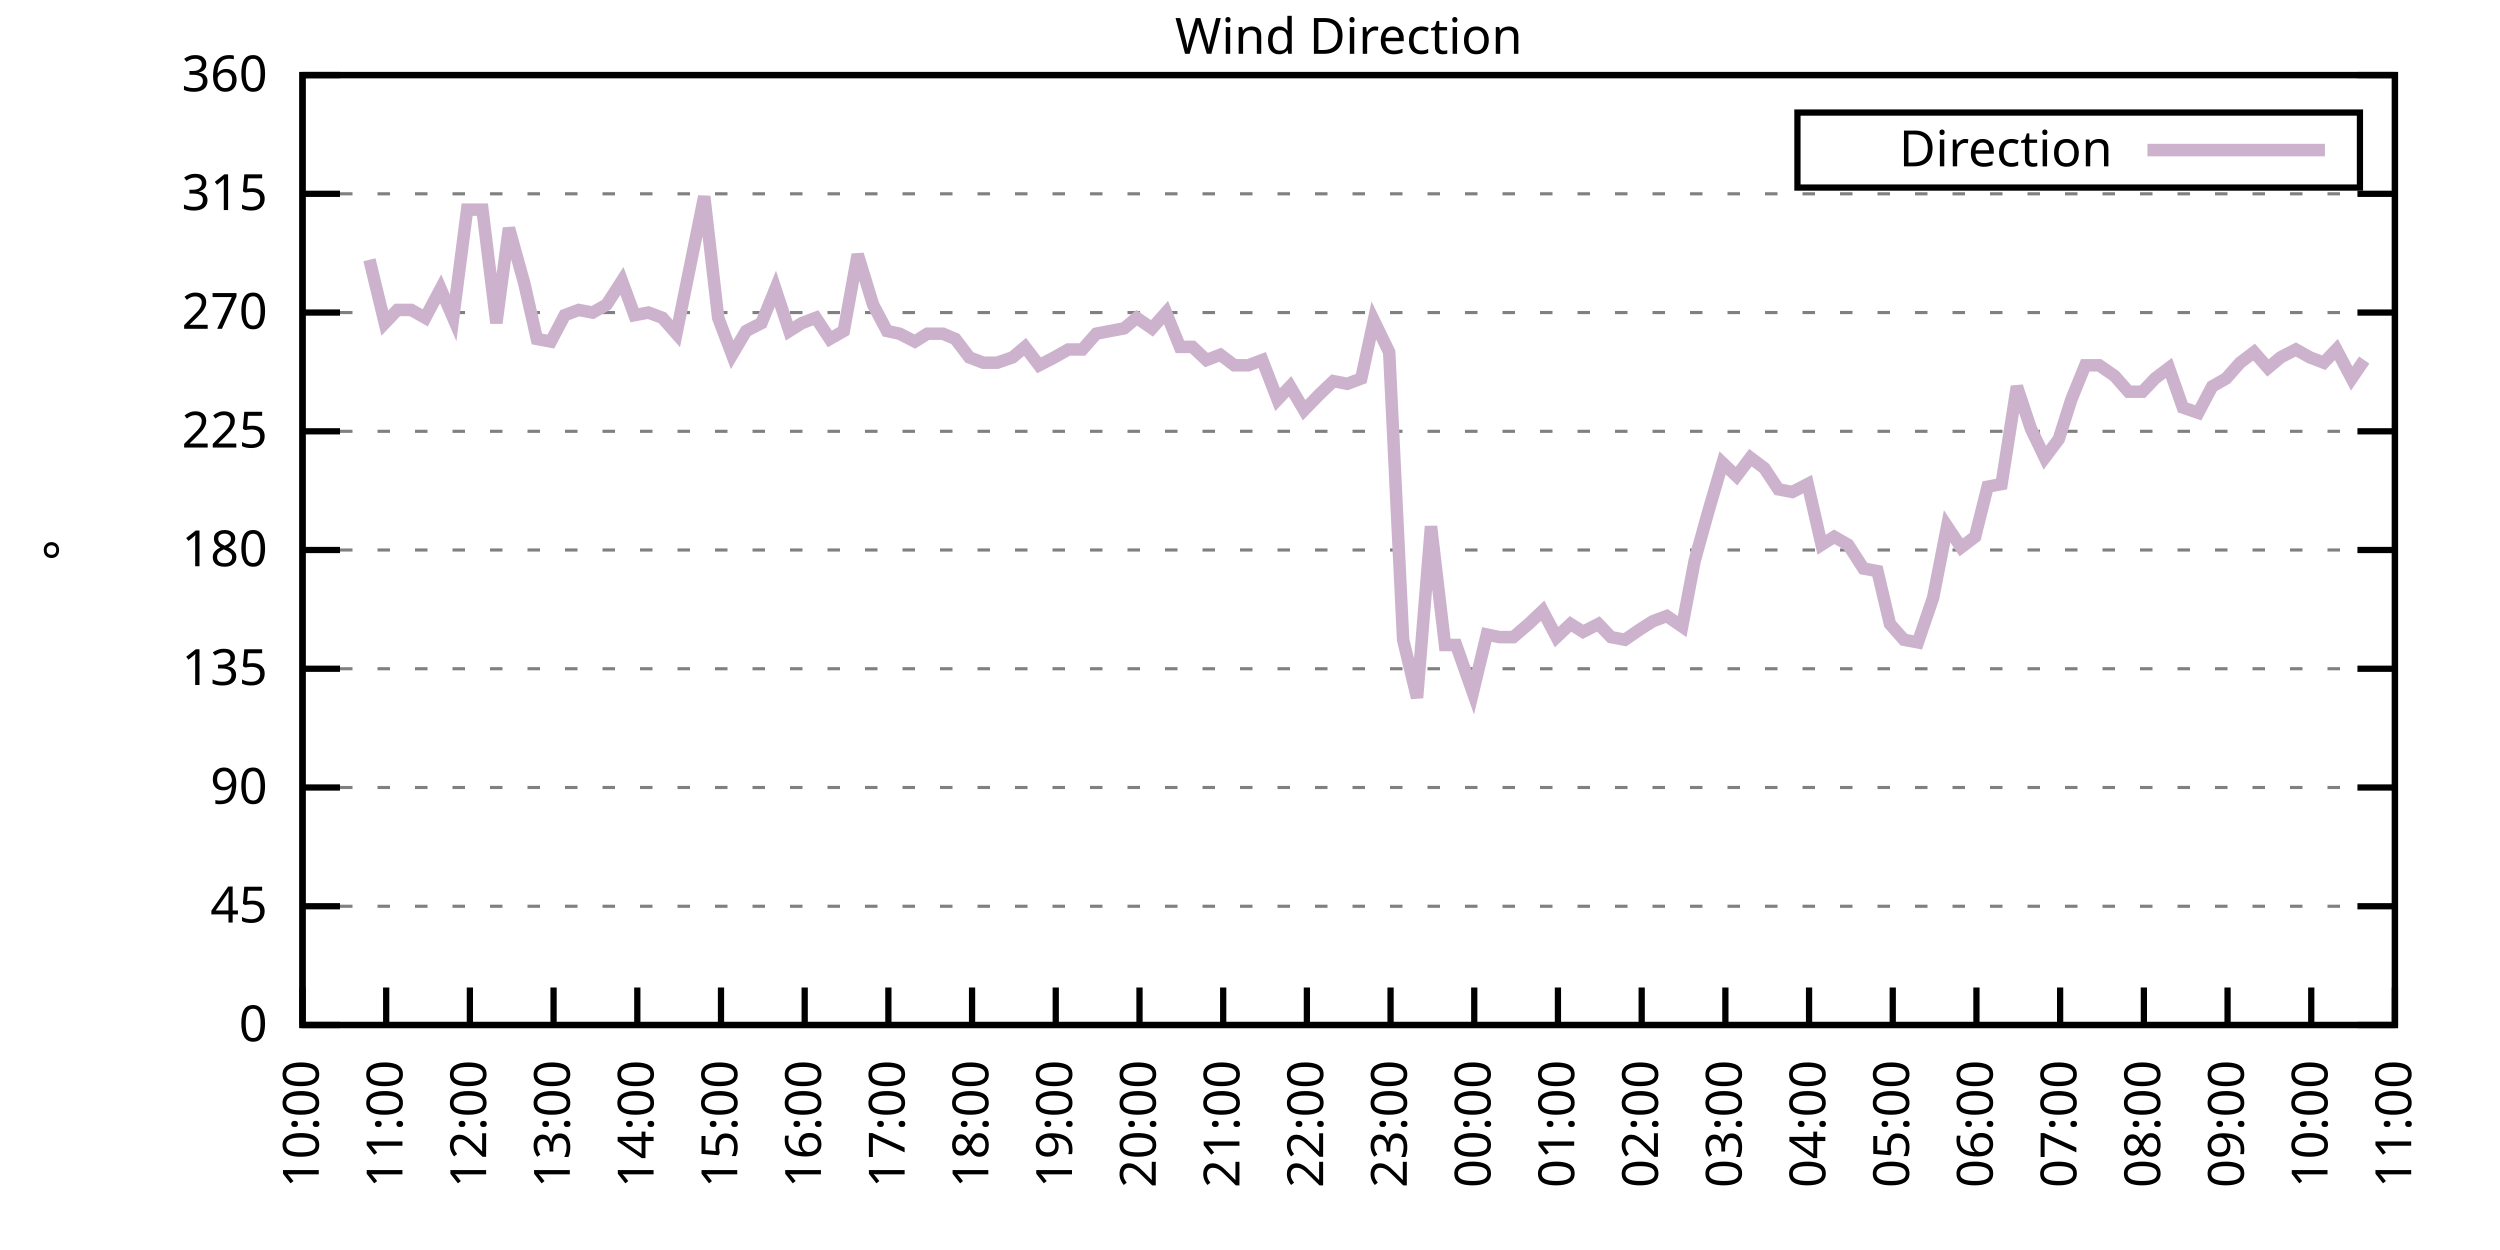
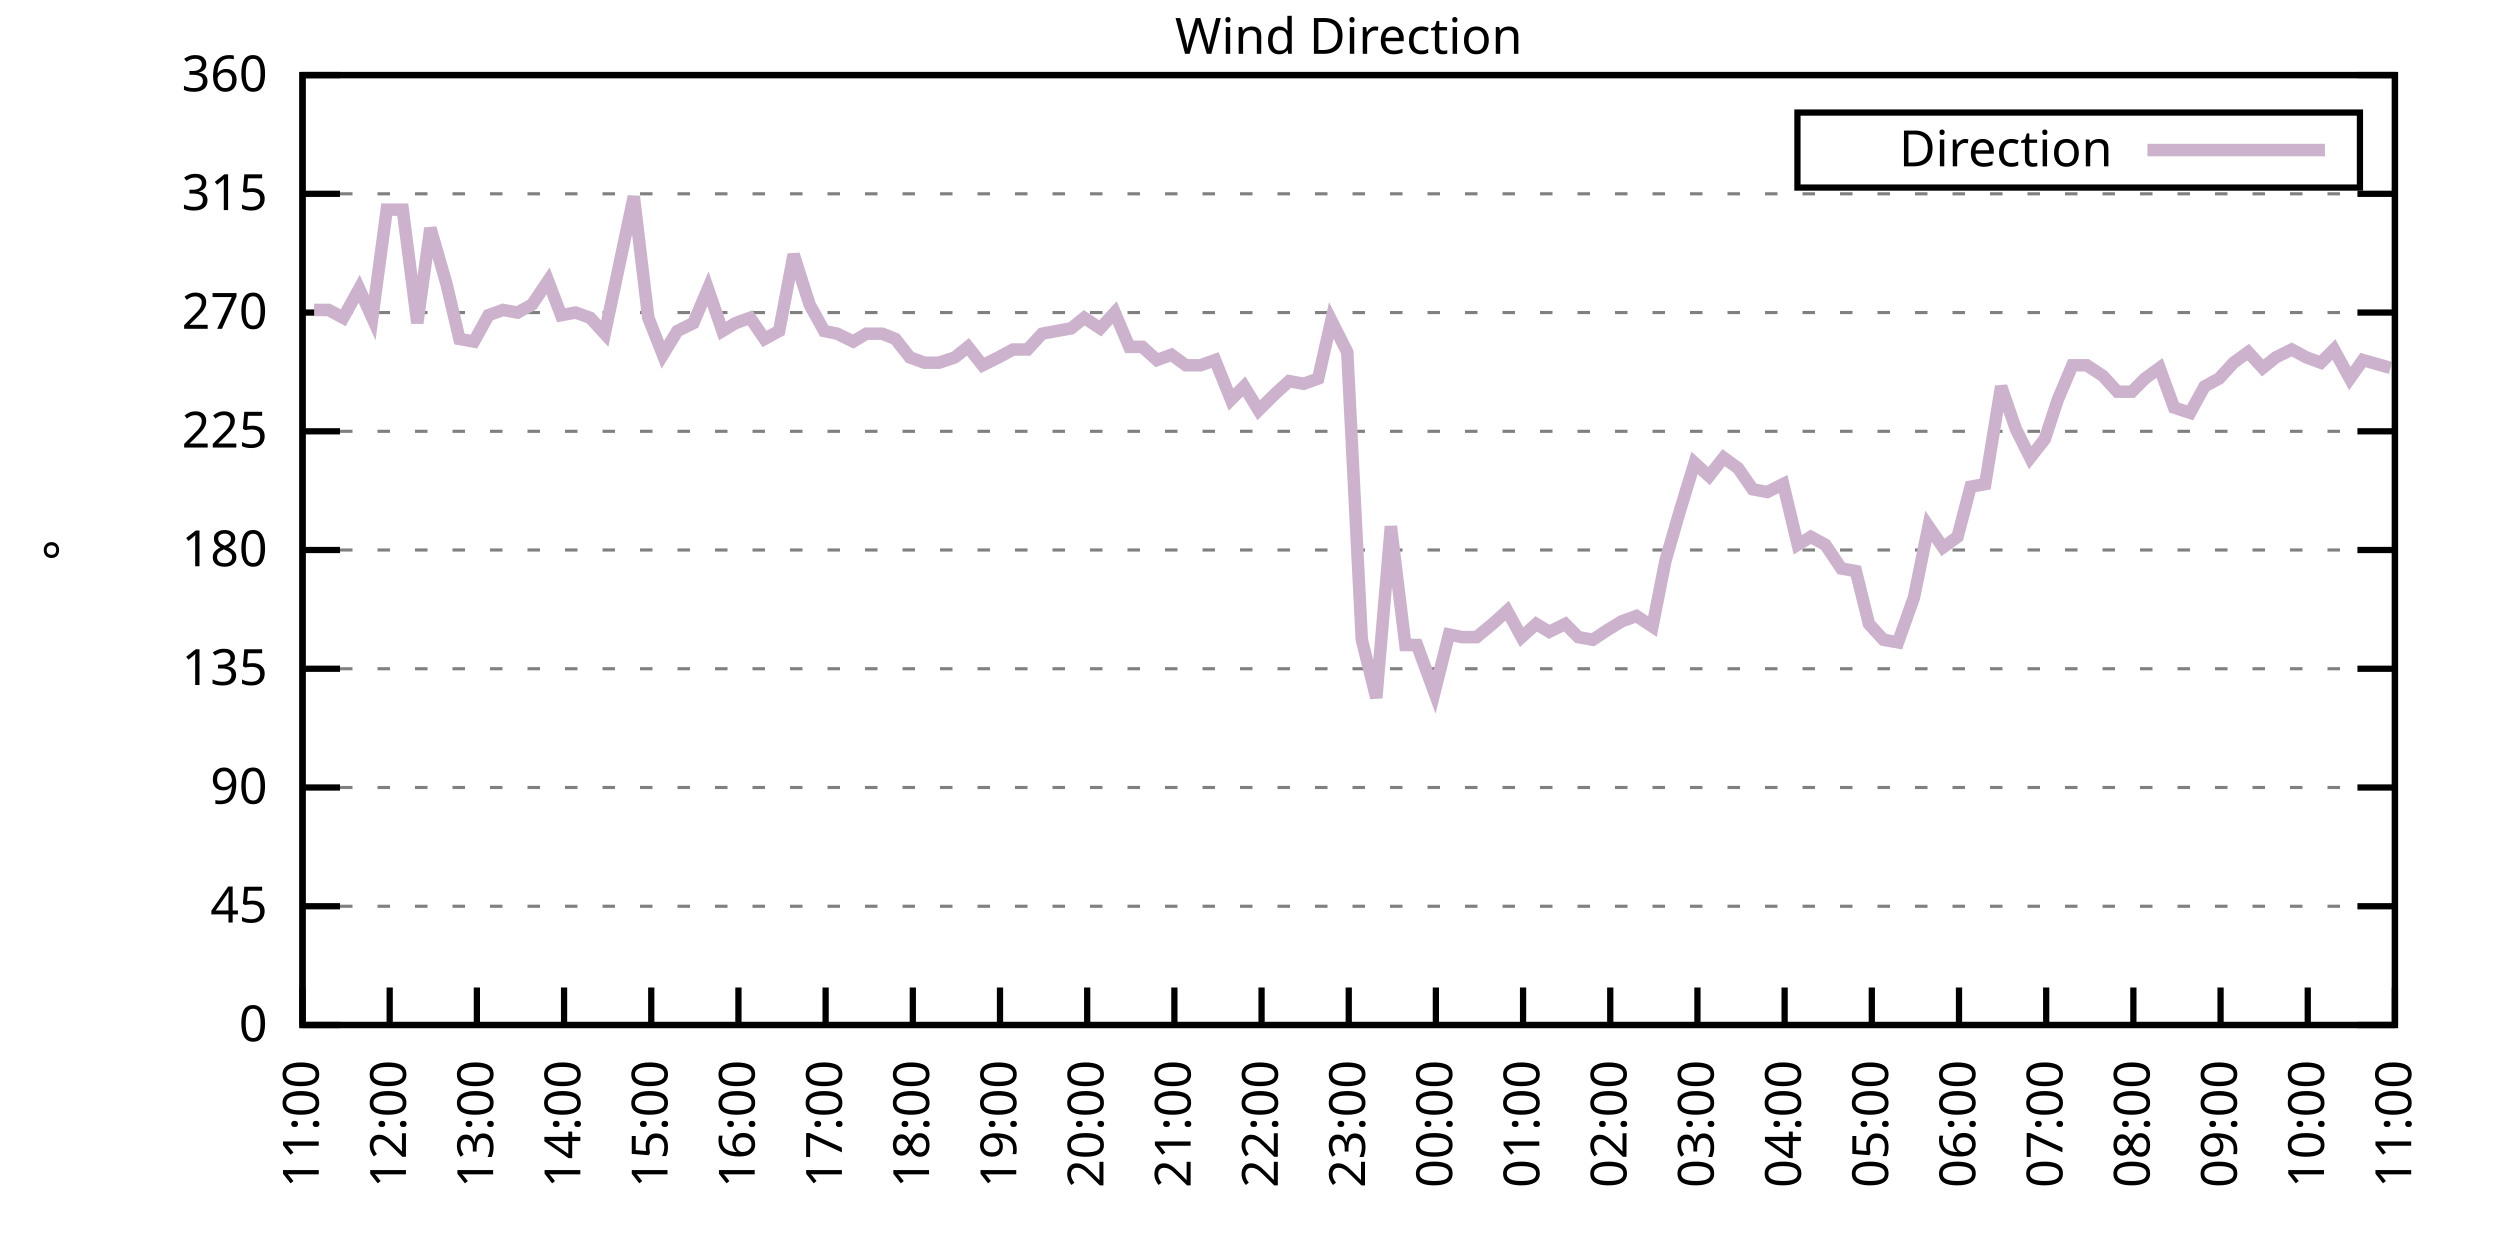
<svg xmlns="http://www.w3.org/2000/svg" xmlns:xlink="http://www.w3.org/1999/xlink" width="400" height="200" viewBox="0 0 400 200">
  <g id="gnuplot_canvas">
    <rect x="0" y="0" width="400" height="200" fill="none" />
    <defs>
      <circle id="gpDot" r="0.5" stroke-width="0.5" stroke="currentColor" />
      <path id="gpPt0" stroke-width="0.333" stroke="currentColor" d="M-1,0 h2 M0,-1 v2" />
      <path id="gpPt1" stroke-width="0.333" stroke="currentColor" d="M-1,-1 L1,1 M1,-1 L-1,1" />
      <path id="gpPt2" stroke-width="0.333" stroke="currentColor" d="M-1,0 L1,0 M0,-1 L0,1 M-1,-1 L1,1 M-1,1 L1,-1" />
      <rect id="gpPt3" stroke-width="0.333" stroke="currentColor" x="-1" y="-1" width="2" height="2" />
      <rect id="gpPt4" stroke-width="0.333" stroke="currentColor" fill="currentColor" x="-1" y="-1" width="2" height="2" />
      <circle id="gpPt5" stroke-width="0.333" stroke="currentColor" cx="0" cy="0" r="1" />
      <use xlink:href="#gpPt5" id="gpPt6" fill="currentColor" stroke="none" />
      <path id="gpPt7" stroke-width="0.333" stroke="currentColor" d="M0,-1.33 L-1.33,0.67 L1.33,0.67 z" />
      <use xlink:href="#gpPt7" id="gpPt8" fill="currentColor" stroke="none" />
      <use xlink:href="#gpPt7" id="gpPt9" stroke="currentColor" transform="rotate(180)" />
      <use xlink:href="#gpPt9" id="gpPt10" fill="currentColor" stroke="none" />
      <use xlink:href="#gpPt3" id="gpPt11" stroke="currentColor" transform="rotate(45)" />
      <use xlink:href="#gpPt11" id="gpPt12" fill="currentColor" stroke="none" />
      <path id="gpPt13" stroke-width="0.333" stroke="currentColor" d="M0,1.330 L1.265,0.411 L0.782,-1.067 L-0.782,-1.076 L-1.265,0.411 z" />
      <use xlink:href="#gpPt13" id="gpPt14" fill="currentColor" stroke="none" />
      <filter id="textbox" filterUnits="objectBoundingBox" x="0" y="0" height="1" width="1">
        <feFlood flood-color="white" flood-opacity="1" result="bgnd" />
        <feComposite in="SourceGraphic" in2="bgnd" operator="atop" />
      </filter>
      <filter id="greybox" filterUnits="objectBoundingBox" x="0" y="0" height="1" width="1">
        <feFlood flood-color="lightgrey" flood-opacity="1" result="grey" />
        <feComposite in="SourceGraphic" in2="grey" operator="atop" />
      </filter>
    </defs>
    <g fill="none" color="white" stroke="currentColor" stroke-width="1.00" stroke-linecap="butt" stroke-linejoin="miter">
</g>
    <g fill="none" color="black" stroke="currentColor" stroke-width="1.00" stroke-linecap="butt" stroke-linejoin="miter">
      <g stroke="none" shape-rendering="crispEdges">
        <polygon fill="rgb(255, 255, 255)" points="48.40,164.00 383.18,164.00 383.18,12.02 48.40,12.02 " />
      </g>
    </g>
    <g fill="none" color="black" stroke="currentColor" stroke-width="1.00" stroke-linecap="butt" stroke-linejoin="miter">
</g>
    <g fill="none" color="black" stroke="black" stroke-width="0.50" stroke-linecap="butt" stroke-linejoin="miter">
</g>
    <g fill="none" color="gray" stroke="currentColor" stroke-width="0.50" stroke-linecap="butt" stroke-linejoin="miter">
      <path stroke="gray" stroke-dasharray="2,4" class="gridline" d="M48.40,164.00 L383.19,164.00  " />
    </g>
    <g fill="none" color="gray" stroke="gray" stroke-width="1.00" stroke-linecap="butt" stroke-linejoin="miter">
</g>
    <g fill="none" color="black" stroke="currentColor" stroke-width="1.00" stroke-linecap="butt" stroke-linejoin="miter">
      <path stroke="black" d="M48.40,164.00 L54.40,164.00 M383.19,164.00 L377.19,164.00  " />
      <g transform="translate(42.80,166.60)" stroke="none" fill="black" font-family="Sans" font-size="8.00" text-anchor="end">
        <text>
          <tspan font-family="Sans"> 0</tspan>
        </text>
      </g>
    </g>
    <g fill="none" color="black" stroke="currentColor" stroke-width="1.00" stroke-linecap="butt" stroke-linejoin="miter">
</g>
    <g fill="none" color="black" stroke="black" stroke-width="0.50" stroke-linecap="butt" stroke-linejoin="miter">
</g>
    <g fill="none" color="gray" stroke="currentColor" stroke-width="0.50" stroke-linecap="butt" stroke-linejoin="miter">
      <path stroke="gray" stroke-dasharray="2,4" class="gridline" d="M48.40,145.00 L383.19,145.00  " />
    </g>
    <g fill="none" color="gray" stroke="gray" stroke-width="1.00" stroke-linecap="butt" stroke-linejoin="miter">
</g>
    <g fill="none" color="black" stroke="currentColor" stroke-width="1.00" stroke-linecap="butt" stroke-linejoin="miter">
      <path stroke="black" d="M48.40,145.00 L54.40,145.00 M383.19,145.00 L377.19,145.00  " />
      <g transform="translate(42.80,147.60)" stroke="none" fill="black" font-family="Sans" font-size="8.00" text-anchor="end">
        <text>
          <tspan font-family="Sans"> 45</tspan>
        </text>
      </g>
    </g>
    <g fill="none" color="black" stroke="currentColor" stroke-width="1.00" stroke-linecap="butt" stroke-linejoin="miter">
</g>
    <g fill="none" color="black" stroke="black" stroke-width="0.50" stroke-linecap="butt" stroke-linejoin="miter">
</g>
    <g fill="none" color="gray" stroke="currentColor" stroke-width="0.50" stroke-linecap="butt" stroke-linejoin="miter">
      <path stroke="gray" stroke-dasharray="2,4" class="gridline" d="M48.40,126.00 L383.19,126.00  " />
    </g>
    <g fill="none" color="gray" stroke="gray" stroke-width="1.00" stroke-linecap="butt" stroke-linejoin="miter">
</g>
    <g fill="none" color="black" stroke="currentColor" stroke-width="1.00" stroke-linecap="butt" stroke-linejoin="miter">
      <path stroke="black" d="M48.40,126.00 L54.40,126.00 M383.19,126.00 L377.19,126.00  " />
      <g transform="translate(42.80,128.60)" stroke="none" fill="black" font-family="Sans" font-size="8.00" text-anchor="end">
        <text>
          <tspan font-family="Sans"> 90</tspan>
        </text>
      </g>
    </g>
    <g fill="none" color="black" stroke="currentColor" stroke-width="1.00" stroke-linecap="butt" stroke-linejoin="miter">
</g>
    <g fill="none" color="black" stroke="black" stroke-width="0.50" stroke-linecap="butt" stroke-linejoin="miter">
</g>
    <g fill="none" color="gray" stroke="currentColor" stroke-width="0.50" stroke-linecap="butt" stroke-linejoin="miter">
      <path stroke="gray" stroke-dasharray="2,4" class="gridline" d="M48.40,107.00 L383.19,107.00  " />
    </g>
    <g fill="none" color="gray" stroke="gray" stroke-width="1.00" stroke-linecap="butt" stroke-linejoin="miter">
</g>
    <g fill="none" color="black" stroke="currentColor" stroke-width="1.00" stroke-linecap="butt" stroke-linejoin="miter">
      <path stroke="black" d="M48.40,107.00 L54.40,107.00 M383.19,107.00 L377.19,107.00  " />
      <g transform="translate(42.80,109.60)" stroke="none" fill="black" font-family="Sans" font-size="8.00" text-anchor="end">
        <text>
          <tspan font-family="Sans"> 135</tspan>
        </text>
      </g>
    </g>
    <g fill="none" color="black" stroke="currentColor" stroke-width="1.00" stroke-linecap="butt" stroke-linejoin="miter">
</g>
    <g fill="none" color="black" stroke="black" stroke-width="0.50" stroke-linecap="butt" stroke-linejoin="miter">
</g>
    <g fill="none" color="gray" stroke="currentColor" stroke-width="0.50" stroke-linecap="butt" stroke-linejoin="miter">
      <path stroke="gray" stroke-dasharray="2,4" class="gridline" d="M48.40,88.00 L383.19,88.00  " />
    </g>
    <g fill="none" color="gray" stroke="gray" stroke-width="1.00" stroke-linecap="butt" stroke-linejoin="miter">
</g>
    <g fill="none" color="black" stroke="currentColor" stroke-width="1.00" stroke-linecap="butt" stroke-linejoin="miter">
      <path stroke="black" d="M48.40,88.00 L54.40,88.00 M383.19,88.00 L377.19,88.00  " />
      <g transform="translate(42.80,90.60)" stroke="none" fill="black" font-family="Sans" font-size="8.00" text-anchor="end">
        <text>
          <tspan font-family="Sans"> 180</tspan>
        </text>
      </g>
    </g>
    <g fill="none" color="black" stroke="currentColor" stroke-width="1.00" stroke-linecap="butt" stroke-linejoin="miter">
</g>
    <g fill="none" color="black" stroke="black" stroke-width="0.50" stroke-linecap="butt" stroke-linejoin="miter">
</g>
    <g fill="none" color="gray" stroke="currentColor" stroke-width="0.50" stroke-linecap="butt" stroke-linejoin="miter">
      <path stroke="gray" stroke-dasharray="2,4" class="gridline" d="M48.40,69.01 L383.19,69.01  " />
    </g>
    <g fill="none" color="gray" stroke="gray" stroke-width="1.00" stroke-linecap="butt" stroke-linejoin="miter">
</g>
    <g fill="none" color="black" stroke="currentColor" stroke-width="1.00" stroke-linecap="butt" stroke-linejoin="miter">
      <path stroke="black" d="M48.40,69.01 L54.40,69.01 M383.19,69.01 L377.19,69.01  " />
      <g transform="translate(42.80,71.61)" stroke="none" fill="black" font-family="Sans" font-size="8.00" text-anchor="end">
        <text>
          <tspan font-family="Sans"> 225</tspan>
        </text>
      </g>
    </g>
    <g fill="none" color="black" stroke="currentColor" stroke-width="1.00" stroke-linecap="butt" stroke-linejoin="miter">
</g>
    <g fill="none" color="black" stroke="black" stroke-width="0.50" stroke-linecap="butt" stroke-linejoin="miter">
</g>
    <g fill="none" color="gray" stroke="currentColor" stroke-width="0.50" stroke-linecap="butt" stroke-linejoin="miter">
      <path stroke="gray" stroke-dasharray="2,4" class="gridline" d="M48.40,50.01 L383.19,50.01  " />
    </g>
    <g fill="none" color="gray" stroke="gray" stroke-width="1.00" stroke-linecap="butt" stroke-linejoin="miter">
</g>
    <g fill="none" color="black" stroke="currentColor" stroke-width="1.00" stroke-linecap="butt" stroke-linejoin="miter">
      <path stroke="black" d="M48.40,50.01 L54.40,50.01 M383.19,50.01 L377.19,50.01  " />
      <g transform="translate(42.80,52.61)" stroke="none" fill="black" font-family="Sans" font-size="8.00" text-anchor="end">
        <text>
          <tspan font-family="Sans"> 270</tspan>
        </text>
      </g>
    </g>
    <g fill="none" color="black" stroke="currentColor" stroke-width="1.00" stroke-linecap="butt" stroke-linejoin="miter">
</g>
    <g fill="none" color="black" stroke="black" stroke-width="0.50" stroke-linecap="butt" stroke-linejoin="miter">
</g>
    <g fill="none" color="gray" stroke="currentColor" stroke-width="0.50" stroke-linecap="butt" stroke-linejoin="miter">
      <path stroke="gray" stroke-dasharray="2,4" class="gridline" d="M48.40,31.01 L383.19,31.01  " />
    </g>
    <g fill="none" color="gray" stroke="gray" stroke-width="1.00" stroke-linecap="butt" stroke-linejoin="miter">
</g>
    <g fill="none" color="black" stroke="currentColor" stroke-width="1.00" stroke-linecap="butt" stroke-linejoin="miter">
      <path stroke="black" d="M48.40,31.01 L54.40,31.01 M383.19,31.01 L377.19,31.01  " />
      <g transform="translate(42.80,33.61)" stroke="none" fill="black" font-family="Sans" font-size="8.00" text-anchor="end">
        <text>
          <tspan font-family="Sans"> 315</tspan>
        </text>
      </g>
    </g>
    <g fill="none" color="black" stroke="currentColor" stroke-width="1.00" stroke-linecap="butt" stroke-linejoin="miter">
</g>
    <g fill="none" color="black" stroke="black" stroke-width="0.50" stroke-linecap="butt" stroke-linejoin="miter">
</g>
    <g fill="none" color="gray" stroke="currentColor" stroke-width="0.50" stroke-linecap="butt" stroke-linejoin="miter">
      <path stroke="gray" stroke-dasharray="2,4" class="gridline" d="M48.40,12.01 L383.19,12.01  " />
    </g>
    <g fill="none" color="gray" stroke="gray" stroke-width="1.00" stroke-linecap="butt" stroke-linejoin="miter">
</g>
    <g fill="none" color="black" stroke="currentColor" stroke-width="1.00" stroke-linecap="butt" stroke-linejoin="miter">
      <path stroke="black" d="M48.40,12.01 L54.40,12.01 M383.19,12.01 L377.19,12.01  " />
      <g transform="translate(42.80,14.61)" stroke="none" fill="black" font-family="Sans" font-size="8.00" text-anchor="end">
        <text>
          <tspan font-family="Sans"> 360</tspan>
        </text>
      </g>
    </g>
    <g fill="none" color="black" stroke="currentColor" stroke-width="1.00" stroke-linecap="butt" stroke-linejoin="miter">
      <path stroke="black" d="M48.40,164.00 L48.40,158.00  " />
      <g transform="translate(51.00,169.60) rotate(270.00)" stroke="none" fill="black" font-family="Sans" font-size="8.00" text-anchor="end">
        <text>
-           <tspan font-family="Sans">10:00</tspan>
-         </text>
-       </g>
-     </g>
-     <g fill="none" color="black" stroke="currentColor" stroke-width="1.00" stroke-linecap="butt" stroke-linejoin="miter">
-       <path stroke="black" d="M61.79,164.00 L61.79,158.00  " />
-       <g transform="translate(64.39,169.60) rotate(270.00)" stroke="none" fill="black" font-family="Sans" font-size="8.00" text-anchor="end">
-         <text>
          <tspan font-family="Sans">11:00</tspan>
        </text>
      </g>
    </g>
    <g fill="none" color="black" stroke="currentColor" stroke-width="1.00" stroke-linecap="butt" stroke-linejoin="miter">
-       <path stroke="black" d="M75.18,164.00 L75.18,158.00  " />
-       <g transform="translate(77.78,169.60) rotate(270.00)" stroke="none" fill="black" font-family="Sans" font-size="8.00" text-anchor="end">
+       <path stroke="black" d="M62.35,164.00 L62.35,158.00  " />
+       <g transform="translate(64.95,169.60) rotate(270.00)" stroke="none" fill="black" font-family="Sans" font-size="8.00" text-anchor="end">
        <text>
          <tspan font-family="Sans">12:00</tspan>
        </text>
      </g>
    </g>
    <g fill="none" color="black" stroke="currentColor" stroke-width="1.00" stroke-linecap="butt" stroke-linejoin="miter">
-       <path stroke="black" d="M88.57,164.00 L88.57,158.00  " />
-       <g transform="translate(91.17,169.60) rotate(270.00)" stroke="none" fill="black" font-family="Sans" font-size="8.00" text-anchor="end">
+       <path stroke="black" d="M76.30,164.00 L76.30,158.00  " />
+       <g transform="translate(78.90,169.60) rotate(270.00)" stroke="none" fill="black" font-family="Sans" font-size="8.00" text-anchor="end">
        <text>
          <tspan font-family="Sans">13:00</tspan>
        </text>
      </g>
    </g>
    <g fill="none" color="black" stroke="currentColor" stroke-width="1.00" stroke-linecap="butt" stroke-linejoin="miter">
-       <path stroke="black" d="M101.97,164.00 L101.97,158.00  " />
-       <g transform="translate(104.57,169.60) rotate(270.00)" stroke="none" fill="black" font-family="Sans" font-size="8.00" text-anchor="end">
+       <path stroke="black" d="M90.25,164.00 L90.25,158.00  " />
+       <g transform="translate(92.85,169.60) rotate(270.00)" stroke="none" fill="black" font-family="Sans" font-size="8.00" text-anchor="end">
        <text>
          <tspan font-family="Sans">14:00</tspan>
        </text>
      </g>
    </g>
    <g fill="none" color="black" stroke="currentColor" stroke-width="1.00" stroke-linecap="butt" stroke-linejoin="miter">
-       <path stroke="black" d="M115.36,164.00 L115.36,158.00  " />
-       <g transform="translate(117.96,169.60) rotate(270.00)" stroke="none" fill="black" font-family="Sans" font-size="8.00" text-anchor="end">
+       <path stroke="black" d="M104.20,164.00 L104.20,158.00  " />
+       <g transform="translate(106.80,169.60) rotate(270.00)" stroke="none" fill="black" font-family="Sans" font-size="8.00" text-anchor="end">
        <text>
          <tspan font-family="Sans">15:00</tspan>
        </text>
      </g>
    </g>
    <g fill="none" color="black" stroke="currentColor" stroke-width="1.00" stroke-linecap="butt" stroke-linejoin="miter">
-       <path stroke="black" d="M128.75,164.00 L128.75,158.00  " />
-       <g transform="translate(131.35,169.60) rotate(270.00)" stroke="none" fill="black" font-family="Sans" font-size="8.00" text-anchor="end">
+       <path stroke="black" d="M118.15,164.00 L118.15,158.00  " />
+       <g transform="translate(120.75,169.60) rotate(270.00)" stroke="none" fill="black" font-family="Sans" font-size="8.00" text-anchor="end">
        <text>
          <tspan font-family="Sans">16:00</tspan>
        </text>
      </g>
    </g>
    <g fill="none" color="black" stroke="currentColor" stroke-width="1.00" stroke-linecap="butt" stroke-linejoin="miter">
-       <path stroke="black" d="M142.14,164.00 L142.14,158.00  " />
-       <g transform="translate(144.74,169.60) rotate(270.00)" stroke="none" fill="black" font-family="Sans" font-size="8.00" text-anchor="end">
+       <path stroke="black" d="M132.10,164.00 L132.10,158.00  " />
+       <g transform="translate(134.70,169.60) rotate(270.00)" stroke="none" fill="black" font-family="Sans" font-size="8.00" text-anchor="end">
        <text>
          <tspan font-family="Sans">17:00</tspan>
        </text>
      </g>
    </g>
    <g fill="none" color="black" stroke="currentColor" stroke-width="1.00" stroke-linecap="butt" stroke-linejoin="miter">
-       <path stroke="black" d="M155.53,164.00 L155.53,158.00  " />
-       <g transform="translate(158.13,169.60) rotate(270.00)" stroke="none" fill="black" font-family="Sans" font-size="8.00" text-anchor="end">
+       <path stroke="black" d="M146.05,164.00 L146.05,158.00  " />
+       <g transform="translate(148.65,169.60) rotate(270.00)" stroke="none" fill="black" font-family="Sans" font-size="8.00" text-anchor="end">
        <text>
          <tspan font-family="Sans">18:00</tspan>
        </text>
      </g>
    </g>
    <g fill="none" color="black" stroke="currentColor" stroke-width="1.00" stroke-linecap="butt" stroke-linejoin="miter">
-       <path stroke="black" d="M168.92,164.00 L168.92,158.00  " />
-       <g transform="translate(171.52,169.60) rotate(270.00)" stroke="none" fill="black" font-family="Sans" font-size="8.00" text-anchor="end">
+       <path stroke="black" d="M160.00,164.00 L160.00,158.00  " />
+       <g transform="translate(162.60,169.60) rotate(270.00)" stroke="none" fill="black" font-family="Sans" font-size="8.00" text-anchor="end">
        <text>
          <tspan font-family="Sans">19:00</tspan>
        </text>
      </g>
    </g>
    <g fill="none" color="black" stroke="currentColor" stroke-width="1.00" stroke-linecap="butt" stroke-linejoin="miter">
-       <path stroke="black" d="M182.32,164.00 L182.32,158.00  " />
-       <g transform="translate(184.92,169.60) rotate(270.00)" stroke="none" fill="black" font-family="Sans" font-size="8.00" text-anchor="end">
+       <path stroke="black" d="M173.95,164.00 L173.95,158.00  " />
+       <g transform="translate(176.55,169.60) rotate(270.00)" stroke="none" fill="black" font-family="Sans" font-size="8.00" text-anchor="end">
        <text>
          <tspan font-family="Sans">20:00</tspan>
        </text>
      </g>
    </g>
    <g fill="none" color="black" stroke="currentColor" stroke-width="1.00" stroke-linecap="butt" stroke-linejoin="miter">
-       <path stroke="black" d="M195.71,164.00 L195.71,158.00  " />
-       <g transform="translate(198.31,169.60) rotate(270.00)" stroke="none" fill="black" font-family="Sans" font-size="8.00" text-anchor="end">
+       <path stroke="black" d="M187.90,164.00 L187.90,158.00  " />
+       <g transform="translate(190.50,169.60) rotate(270.00)" stroke="none" fill="black" font-family="Sans" font-size="8.00" text-anchor="end">
        <text>
          <tspan font-family="Sans">21:00</tspan>
        </text>
      </g>
    </g>
    <g fill="none" color="black" stroke="currentColor" stroke-width="1.00" stroke-linecap="butt" stroke-linejoin="miter">
-       <path stroke="black" d="M209.10,164.00 L209.10,158.00  " />
-       <g transform="translate(211.70,169.60) rotate(270.00)" stroke="none" fill="black" font-family="Sans" font-size="8.00" text-anchor="end">
+       <path stroke="black" d="M201.85,164.00 L201.85,158.00  " />
+       <g transform="translate(204.45,169.60) rotate(270.00)" stroke="none" fill="black" font-family="Sans" font-size="8.00" text-anchor="end">
        <text>
          <tspan font-family="Sans">22:00</tspan>
        </text>
      </g>
    </g>
    <g fill="none" color="black" stroke="currentColor" stroke-width="1.00" stroke-linecap="butt" stroke-linejoin="miter">
-       <path stroke="black" d="M222.49,164.00 L222.49,158.00  " />
-       <g transform="translate(225.09,169.60) rotate(270.00)" stroke="none" fill="black" font-family="Sans" font-size="8.00" text-anchor="end">
+       <path stroke="black" d="M215.80,164.00 L215.80,158.00  " />
+       <g transform="translate(218.40,169.60) rotate(270.00)" stroke="none" fill="black" font-family="Sans" font-size="8.00" text-anchor="end">
        <text>
          <tspan font-family="Sans">23:00</tspan>
        </text>
      </g>
    </g>
    <g fill="none" color="black" stroke="currentColor" stroke-width="1.00" stroke-linecap="butt" stroke-linejoin="miter">
-       <path stroke="black" d="M235.88,164.00 L235.88,158.00  " />
-       <g transform="translate(238.48,169.60) rotate(270.00)" stroke="none" fill="black" font-family="Sans" font-size="8.00" text-anchor="end">
+       <path stroke="black" d="M229.74,164.00 L229.74,158.00  " />
+       <g transform="translate(232.34,169.60) rotate(270.00)" stroke="none" fill="black" font-family="Sans" font-size="8.00" text-anchor="end">
        <text>
          <tspan font-family="Sans">00:00</tspan>
        </text>
      </g>
    </g>
    <g fill="none" color="black" stroke="currentColor" stroke-width="1.00" stroke-linecap="butt" stroke-linejoin="miter">
-       <path stroke="black" d="M249.27,164.00 L249.27,158.00  " />
-       <g transform="translate(251.87,169.60) rotate(270.00)" stroke="none" fill="black" font-family="Sans" font-size="8.00" text-anchor="end">
+       <path stroke="black" d="M243.69,164.00 L243.69,158.00  " />
+       <g transform="translate(246.29,169.60) rotate(270.00)" stroke="none" fill="black" font-family="Sans" font-size="8.00" text-anchor="end">
        <text>
          <tspan font-family="Sans">01:00</tspan>
        </text>
      </g>
    </g>
    <g fill="none" color="black" stroke="currentColor" stroke-width="1.00" stroke-linecap="butt" stroke-linejoin="miter">
-       <path stroke="black" d="M262.67,164.00 L262.67,158.00  " />
-       <g transform="translate(265.27,169.60) rotate(270.00)" stroke="none" fill="black" font-family="Sans" font-size="8.00" text-anchor="end">
+       <path stroke="black" d="M257.64,164.00 L257.64,158.00  " />
+       <g transform="translate(260.24,169.60) rotate(270.00)" stroke="none" fill="black" font-family="Sans" font-size="8.00" text-anchor="end">
        <text>
          <tspan font-family="Sans">02:00</tspan>
        </text>
      </g>
    </g>
    <g fill="none" color="black" stroke="currentColor" stroke-width="1.00" stroke-linecap="butt" stroke-linejoin="miter">
-       <path stroke="black" d="M276.06,164.00 L276.06,158.00  " />
-       <g transform="translate(278.66,169.60) rotate(270.00)" stroke="none" fill="black" font-family="Sans" font-size="8.00" text-anchor="end">
+       <path stroke="black" d="M271.59,164.00 L271.59,158.00  " />
+       <g transform="translate(274.19,169.60) rotate(270.00)" stroke="none" fill="black" font-family="Sans" font-size="8.00" text-anchor="end">
        <text>
          <tspan font-family="Sans">03:00</tspan>
        </text>
      </g>
    </g>
    <g fill="none" color="black" stroke="currentColor" stroke-width="1.00" stroke-linecap="butt" stroke-linejoin="miter">
-       <path stroke="black" d="M289.45,164.00 L289.45,158.00  " />
-       <g transform="translate(292.05,169.60) rotate(270.00)" stroke="none" fill="black" font-family="Sans" font-size="8.00" text-anchor="end">
+       <path stroke="black" d="M285.54,164.00 L285.54,158.00  " />
+       <g transform="translate(288.14,169.60) rotate(270.00)" stroke="none" fill="black" font-family="Sans" font-size="8.00" text-anchor="end">
        <text>
          <tspan font-family="Sans">04:00</tspan>
        </text>
      </g>
    </g>
    <g fill="none" color="black" stroke="currentColor" stroke-width="1.00" stroke-linecap="butt" stroke-linejoin="miter">
-       <path stroke="black" d="M302.84,164.00 L302.84,158.00  " />
-       <g transform="translate(305.44,169.60) rotate(270.00)" stroke="none" fill="black" font-family="Sans" font-size="8.00" text-anchor="end">
+       <path stroke="black" d="M299.49,164.00 L299.49,158.00  " />
+       <g transform="translate(302.09,169.60) rotate(270.00)" stroke="none" fill="black" font-family="Sans" font-size="8.00" text-anchor="end">
        <text>
          <tspan font-family="Sans">05:00</tspan>
        </text>
      </g>
    </g>
    <g fill="none" color="black" stroke="currentColor" stroke-width="1.00" stroke-linecap="butt" stroke-linejoin="miter">
-       <path stroke="black" d="M316.23,164.00 L316.23,158.00  " />
-       <g transform="translate(318.83,169.60) rotate(270.00)" stroke="none" fill="black" font-family="Sans" font-size="8.00" text-anchor="end">
+       <path stroke="black" d="M313.44,164.00 L313.44,158.00  " />
+       <g transform="translate(316.04,169.60) rotate(270.00)" stroke="none" fill="black" font-family="Sans" font-size="8.00" text-anchor="end">
        <text>
          <tspan font-family="Sans">06:00</tspan>
        </text>
      </g>
    </g>
    <g fill="none" color="black" stroke="currentColor" stroke-width="1.00" stroke-linecap="butt" stroke-linejoin="miter">
-       <path stroke="black" d="M329.62,164.00 L329.62,158.00  " />
-       <g transform="translate(332.22,169.60) rotate(270.00)" stroke="none" fill="black" font-family="Sans" font-size="8.00" text-anchor="end">
+       <path stroke="black" d="M327.39,164.00 L327.39,158.00  " />
+       <g transform="translate(329.99,169.60) rotate(270.00)" stroke="none" fill="black" font-family="Sans" font-size="8.00" text-anchor="end">
        <text>
          <tspan font-family="Sans">07:00</tspan>
        </text>
      </g>
    </g>
    <g fill="none" color="black" stroke="currentColor" stroke-width="1.00" stroke-linecap="butt" stroke-linejoin="miter">
-       <path stroke="black" d="M343.02,164.00 L343.02,158.00  " />
-       <g transform="translate(345.62,169.60) rotate(270.00)" stroke="none" fill="black" font-family="Sans" font-size="8.00" text-anchor="end">
+       <path stroke="black" d="M341.34,164.00 L341.34,158.00  " />
+       <g transform="translate(343.94,169.60) rotate(270.00)" stroke="none" fill="black" font-family="Sans" font-size="8.00" text-anchor="end">
        <text>
          <tspan font-family="Sans">08:00</tspan>
        </text>
      </g>
    </g>
    <g fill="none" color="black" stroke="currentColor" stroke-width="1.00" stroke-linecap="butt" stroke-linejoin="miter">
-       <path stroke="black" d="M356.41,164.00 L356.41,158.00  " />
-       <g transform="translate(359.01,169.60) rotate(270.00)" stroke="none" fill="black" font-family="Sans" font-size="8.00" text-anchor="end">
+       <path stroke="black" d="M355.29,164.00 L355.29,158.00  " />
+       <g transform="translate(357.89,169.60) rotate(270.00)" stroke="none" fill="black" font-family="Sans" font-size="8.00" text-anchor="end">
        <text>
          <tspan font-family="Sans">09:00</tspan>
        </text>
      </g>
    </g>
    <g fill="none" color="black" stroke="currentColor" stroke-width="1.00" stroke-linecap="butt" stroke-linejoin="miter">
-       <path stroke="black" d="M369.80,164.00 L369.80,158.00  " />
-       <g transform="translate(372.40,169.60) rotate(270.00)" stroke="none" fill="black" font-family="Sans" font-size="8.00" text-anchor="end">
+       <path stroke="black" d="M369.24,164.00 L369.24,158.00  " />
+       <g transform="translate(371.84,169.60) rotate(270.00)" stroke="none" fill="black" font-family="Sans" font-size="8.00" text-anchor="end">
        <text>
          <tspan font-family="Sans">10:00</tspan>
        </text>
      </g>
    </g>
    <g fill="none" color="black" stroke="currentColor" stroke-width="1.00" stroke-linecap="butt" stroke-linejoin="miter">
      <path stroke="black" d="M383.19,164.00 L383.19,158.00  " />
      <g transform="translate(385.79,169.60) rotate(270.00)" stroke="none" fill="black" font-family="Sans" font-size="8.00" text-anchor="end">
        <text>
          <tspan font-family="Sans">11:00</tspan>
        </text>
      </g>
    </g>
    <g fill="none" color="black" stroke="currentColor" stroke-width="1.00" stroke-linecap="butt" stroke-linejoin="miter">
</g>
    <g fill="none" color="black" stroke="currentColor" stroke-width="1.00" stroke-linecap="butt" stroke-linejoin="miter">
      <path stroke="black" d="M48.40,12.01 L48.40,164.00 L383.19,164.00 L383.19,12.01 L48.40,12.01 Z  " />
    </g>
    <g fill="none" color="black" stroke="currentColor" stroke-width="1.00" stroke-linecap="butt" stroke-linejoin="miter">
</g>
    <g fill="none" color="black" stroke="currentColor" stroke-width="1.00" stroke-linecap="butt" stroke-linejoin="miter">
      <path stroke="black" d="M287.59,30.01 L287.59,18.01 L377.59,18.01 L377.59,30.01 L287.59,30.01 Z  " />
    </g>
    <g id="Wind_direction_plot_1">
      <g fill="none" color="white" stroke="black" stroke-width="2.00" stroke-linecap="butt" stroke-linejoin="miter">
</g>
      <g fill="none" color="black" stroke="currentColor" stroke-width="2.00" stroke-linecap="butt" stroke-linejoin="miter">
        <g transform="translate(337.99,26.61)" stroke="none" fill="black" font-family="Sans" font-size="8.00" text-anchor="end">
          <text>
            <tspan font-family="Sans">Direction</tspan>
          </text>
        </g>
      </g>
      <g fill="none" color="black" stroke="currentColor" stroke-width="2.00" stroke-linecap="butt" stroke-linejoin="miter">
-         <path stroke="rgb(204, 178, 204)" d="M343.59,24.01 L371.99,24.01 M59.11,41.56 L61.57,51.70 L63.58,49.59 L65.81,49.59 L68.04,50.85 L70.50,46.21   L72.50,50.85 L74.74,33.54 L77.19,33.54 L79.42,51.70 L81.43,36.50 L83.89,45.36 L85.90,54.23 L88.13,54.65   L90.36,50.43 L92.59,49.59 L94.82,50.01 L97.06,48.74 L99.51,44.94 L101.52,50.43 L103.75,50.01 L105.98,50.85   L108.22,53.39 L110.45,42.41 L112.68,31.43 L114.91,50.85 L117.14,56.76 L119.38,52.96 L121.83,51.70 L124.06,46.21   L126.29,52.96 L128.30,51.70 L130.54,50.85 L132.77,54.23 L135.00,52.96 L137.23,40.72 L139.69,48.74 L141.92,52.96   L143.93,53.39 L146.38,54.65 L148.39,53.39 L150.85,53.39 L152.85,54.23 L155.09,57.18 L157.32,58.03 L159.55,58.03   L162.01,57.18 L164.01,55.50 L166.25,58.45 L168.70,57.18 L170.93,55.92 L173.17,55.92 L175.40,53.39 L177.63,52.96   L179.86,52.54 L181.87,50.85 L184.32,52.54 L186.56,50.01 L188.79,55.50 L190.80,55.50 L193.03,57.61 L195.26,56.76   L197.49,58.45 L199.73,58.45 L201.96,57.61 L204.41,63.94 L206.42,61.83 L208.65,65.63 L211.11,63.10 L213.34,60.98   L215.57,61.41 L217.80,60.56 L219.81,51.27 L222.27,56.34 L224.50,102.36 L226.73,111.65 L228.96,84.21 L231.20,103.20   L232.98,103.20 L235.66,110.80 L237.89,101.52 L239.90,101.94 L242.13,101.94 L244.59,99.83 L246.82,97.72 L249.05,101.94   L251.28,99.83 L253.29,101.09 L255.75,99.83 L257.76,101.94 L259.99,102.36 L262.44,100.67 L264.45,99.40 L266.68,98.56   L269.14,100.25 L271.15,89.69 L273.38,81.67 L275.61,74.07 L277.84,76.18 L280.07,73.23 L282.31,74.92 L284.54,78.29   L286.77,78.72 L289.23,77.45 L291.46,87.16 L293.47,85.89 L295.70,87.16 L298.15,90.96 L300.39,91.38 L302.39,99.83   L304.63,102.36 L306.86,102.78 L309.31,95.60 L311.54,84.21 L313.78,87.58 L316.01,85.89 L318.02,77.87 L320.25,77.45   L322.70,61.83 L324.94,68.58 L327.17,73.23 L329.40,70.27 L331.41,63.94 L333.64,58.45 L335.87,58.45 L338.33,60.14   L340.56,62.67 L342.79,62.67 L344.80,60.56 L347.03,58.87 L349.26,65.21 L351.72,66.05 L353.95,61.83 L356.18,60.56   L358.42,58.03 L360.65,56.34 L362.88,58.87 L364.89,57.18 L367.34,55.92 L369.58,57.18 L371.81,58.03 L373.82,55.92   L376.27,60.56 L378.28,57.61  " />
+         <path stroke="rgb(204, 178, 204)" d="M343.59,24.01 L371.99,24.01 M50.26,49.59 L52.58,49.59 L54.91,50.85 L57.47,46.21 L59.56,50.85 L61.88,33.54   L64.44,33.54 L66.77,51.70 L68.86,36.50 L71.42,45.36 L73.51,54.23 L75.83,54.65 L78.16,50.43 L80.48,49.59   L82.81,50.01 L85.13,48.74 L87.69,44.94 L89.78,50.43 L92.11,50.01 L94.43,50.85 L96.76,53.39 L99.08,42.41   L101.41,31.43 L103.73,50.85 L106.06,56.76 L108.38,52.96 L110.94,51.70 L113.27,46.21 L115.59,52.96 L117.68,51.70   L120.01,50.85 L122.33,54.23 L124.66,52.96 L126.98,40.72 L129.54,48.74 L131.87,52.96 L133.96,53.39 L136.51,54.65   L138.61,53.39 L141.16,53.39 L143.26,54.23 L145.58,57.18 L147.91,58.03 L150.23,58.03 L152.79,57.18 L154.88,55.50   L157.21,58.45 L159.76,57.18 L162.09,55.92 L164.41,55.92 L166.74,53.39 L169.06,52.96 L171.39,52.54 L173.48,50.85   L176.04,52.54 L178.36,50.01 L180.69,55.50 L182.78,55.50 L185.11,57.61 L187.43,56.76 L189.76,58.45 L192.08,58.45   L194.41,57.61 L196.96,63.94 L199.06,61.83 L201.38,65.63 L203.94,63.10 L206.26,60.98 L208.59,61.41 L210.91,60.56   L213.01,51.27 L215.56,56.34 L217.89,102.36 L220.21,111.65 L222.54,84.21 L224.86,103.20 L226.72,103.20 L229.51,110.80   L231.84,101.52 L233.93,101.94 L236.25,101.94 L238.81,99.83 L241.14,97.72 L243.46,101.94 L245.79,99.83 L247.88,101.09   L250.44,99.83 L252.53,101.94 L254.85,102.36 L257.41,100.67 L259.50,99.40 L261.83,98.56 L264.39,100.25 L266.48,89.69   L268.80,81.67 L271.13,74.07 L273.45,76.18 L275.78,73.23 L278.10,74.92 L280.43,78.29 L282.75,78.72 L285.31,77.45   L287.64,87.16 L289.73,85.89 L292.05,87.16 L294.61,90.96 L296.94,91.38 L299.03,99.83 L301.35,102.36 L303.68,102.78   L306.23,95.60 L308.56,84.21 L310.88,87.58 L313.21,85.89 L315.30,77.87 L317.63,77.45 L320.18,61.83 L322.51,68.58   L324.83,73.23 L327.16,70.27 L329.25,63.94 L331.58,58.45 L333.90,58.45 L336.46,60.14 L338.78,62.67 L341.11,62.67   L343.20,60.56 L345.53,58.87 L347.85,65.21 L350.41,66.05 L352.73,61.83 L355.06,60.56 L357.38,58.03 L359.71,56.34   L362.03,58.87 L364.13,57.18 L366.68,55.92 L369.01,57.18 L371.33,58.03 L373.43,55.92 L375.98,60.56 L378.08,57.61   L382.49,58.87  " />
      </g>
    </g>
    <g fill="none" color="black" stroke="currentColor" stroke-width="2.00" stroke-linecap="butt" stroke-linejoin="miter">
</g>
    <g fill="none" color="black" stroke="black" stroke-width="1.00" stroke-linecap="butt" stroke-linejoin="miter">
</g>
    <g fill="none" color="black" stroke="currentColor" stroke-width="1.00" stroke-linecap="butt" stroke-linejoin="miter">
      <path stroke="black" d="M48.40,12.01 L48.40,164.00 L383.19,164.00 L383.19,12.01 L48.40,12.01 Z  " />
      <g transform="translate(12.80,88.01) rotate(270.00)" stroke="none" fill="black" font-family="Sans" font-size="8.00" text-anchor="middle">
        <text>
          <tspan font-family="Sans">°</tspan>
        </text>
      </g>
    </g>
    <g fill="none" color="black" stroke="currentColor" stroke-width="1.00" stroke-linecap="butt" stroke-linejoin="miter">
</g>
    <g fill="none" color="black" stroke="currentColor" stroke-width="1.00" stroke-linecap="butt" stroke-linejoin="miter">
      <g transform="translate(215.79,8.61)" stroke="none" fill="black" font-family="Sans" font-size="8.00" text-anchor="middle">
        <text>
          <tspan font-family="Sans">Wind Direction</tspan>
        </text>
      </g>
    </g>
    <g fill="none" color="black" stroke="currentColor" stroke-width="1.00" stroke-linecap="butt" stroke-linejoin="miter">
</g>
  </g>
</svg>
